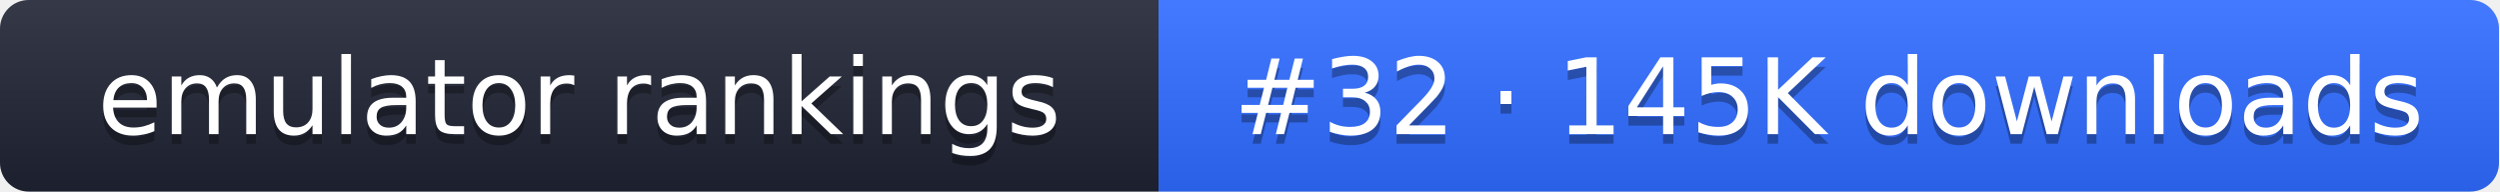
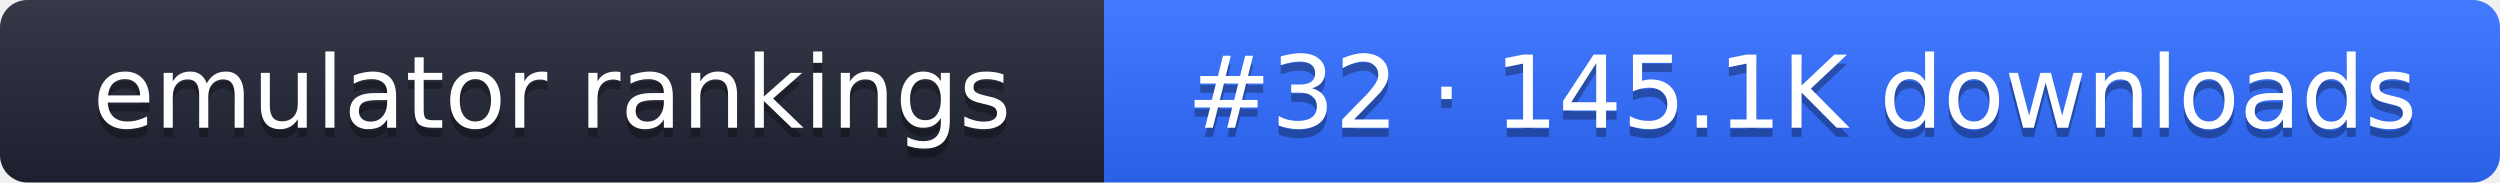
- <svg xmlns="http://www.w3.org/2000/svg" width="261" height="20" role="img" aria-label="emulator rankings: #32 · 145K downloads">
+ <svg xmlns="http://www.w3.org/2000/svg" width="274" height="20" role="img" aria-label="emulator rankings: #32 · 145.1K downloads">
  <linearGradient id="g" x2="0" y2="100%">
    <stop offset="0" stop-color="#fff" stop-opacity=".1" />
    <stop offset="1" stop-opacity=".1" />
  </linearGradient>
  <clipPath id="r">
-     <rect width="261" height="20" rx="3" fill="#fff" />
+     <rect width="274" height="20" rx="3" fill="#fff" />
  </clipPath>
  <g clip-path="url(#r)">
    <rect width="121" height="20" fill="#1f2433" />
-     <rect x="121" width="140" height="20" fill="#2f6bff" />
-     <rect width="261" height="20" fill="url(#g)" />
+     <rect x="121" width="153" height="20" fill="#2f6bff" />
+     <rect width="274" height="20" fill="url(#g)" />
  </g>
  <g fill="#fff" text-anchor="middle" font-family="Verdana,DejaVu Sans,sans-serif" font-size="11">
    <text x="60.5" y="15" fill="#010101" fill-opacity=".3">emulator rankings</text>
    <text x="60.5" y="14">emulator rankings</text>
-     <text x="191" y="15" fill="#010101" fill-opacity=".3">#32 · 145K downloads</text>
-     <text x="191" y="14">#32 · 145K downloads</text>
+     <text x="197.5" y="15" fill="#010101" fill-opacity=".3">#32 · 145.1K downloads</text>
+     <text x="197.5" y="14">#32 · 145.1K downloads</text>
  </g>
</svg>
